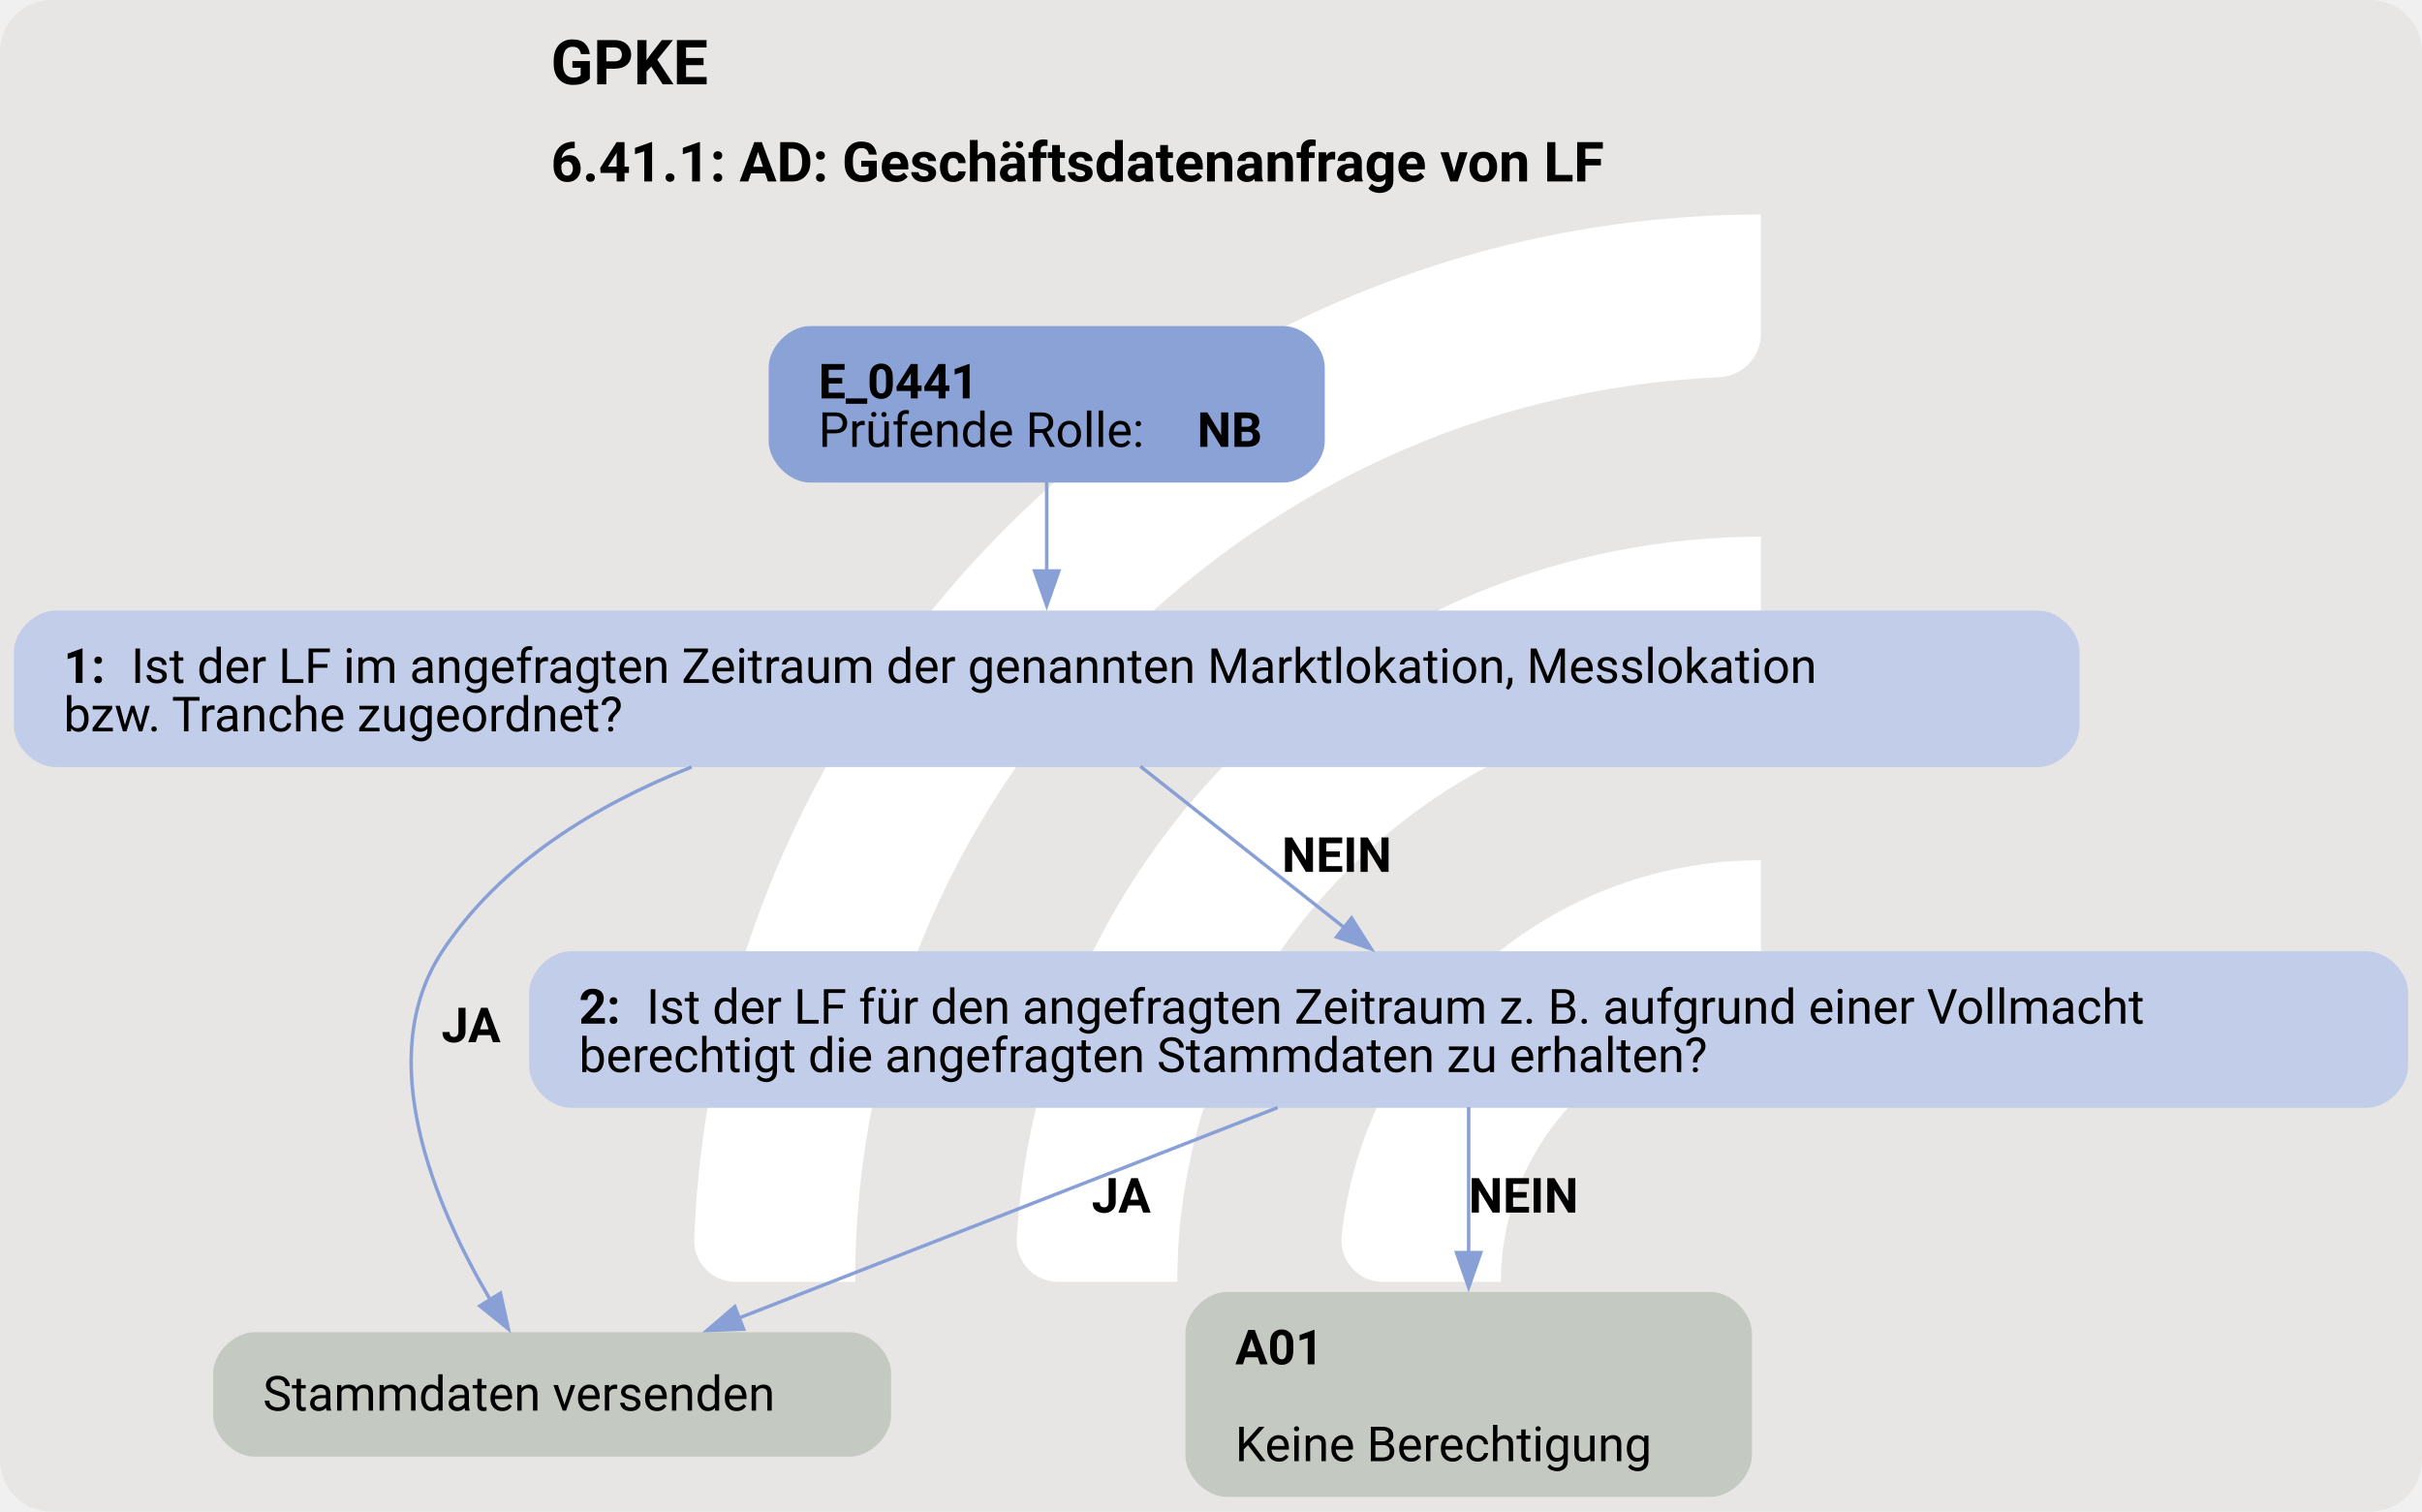
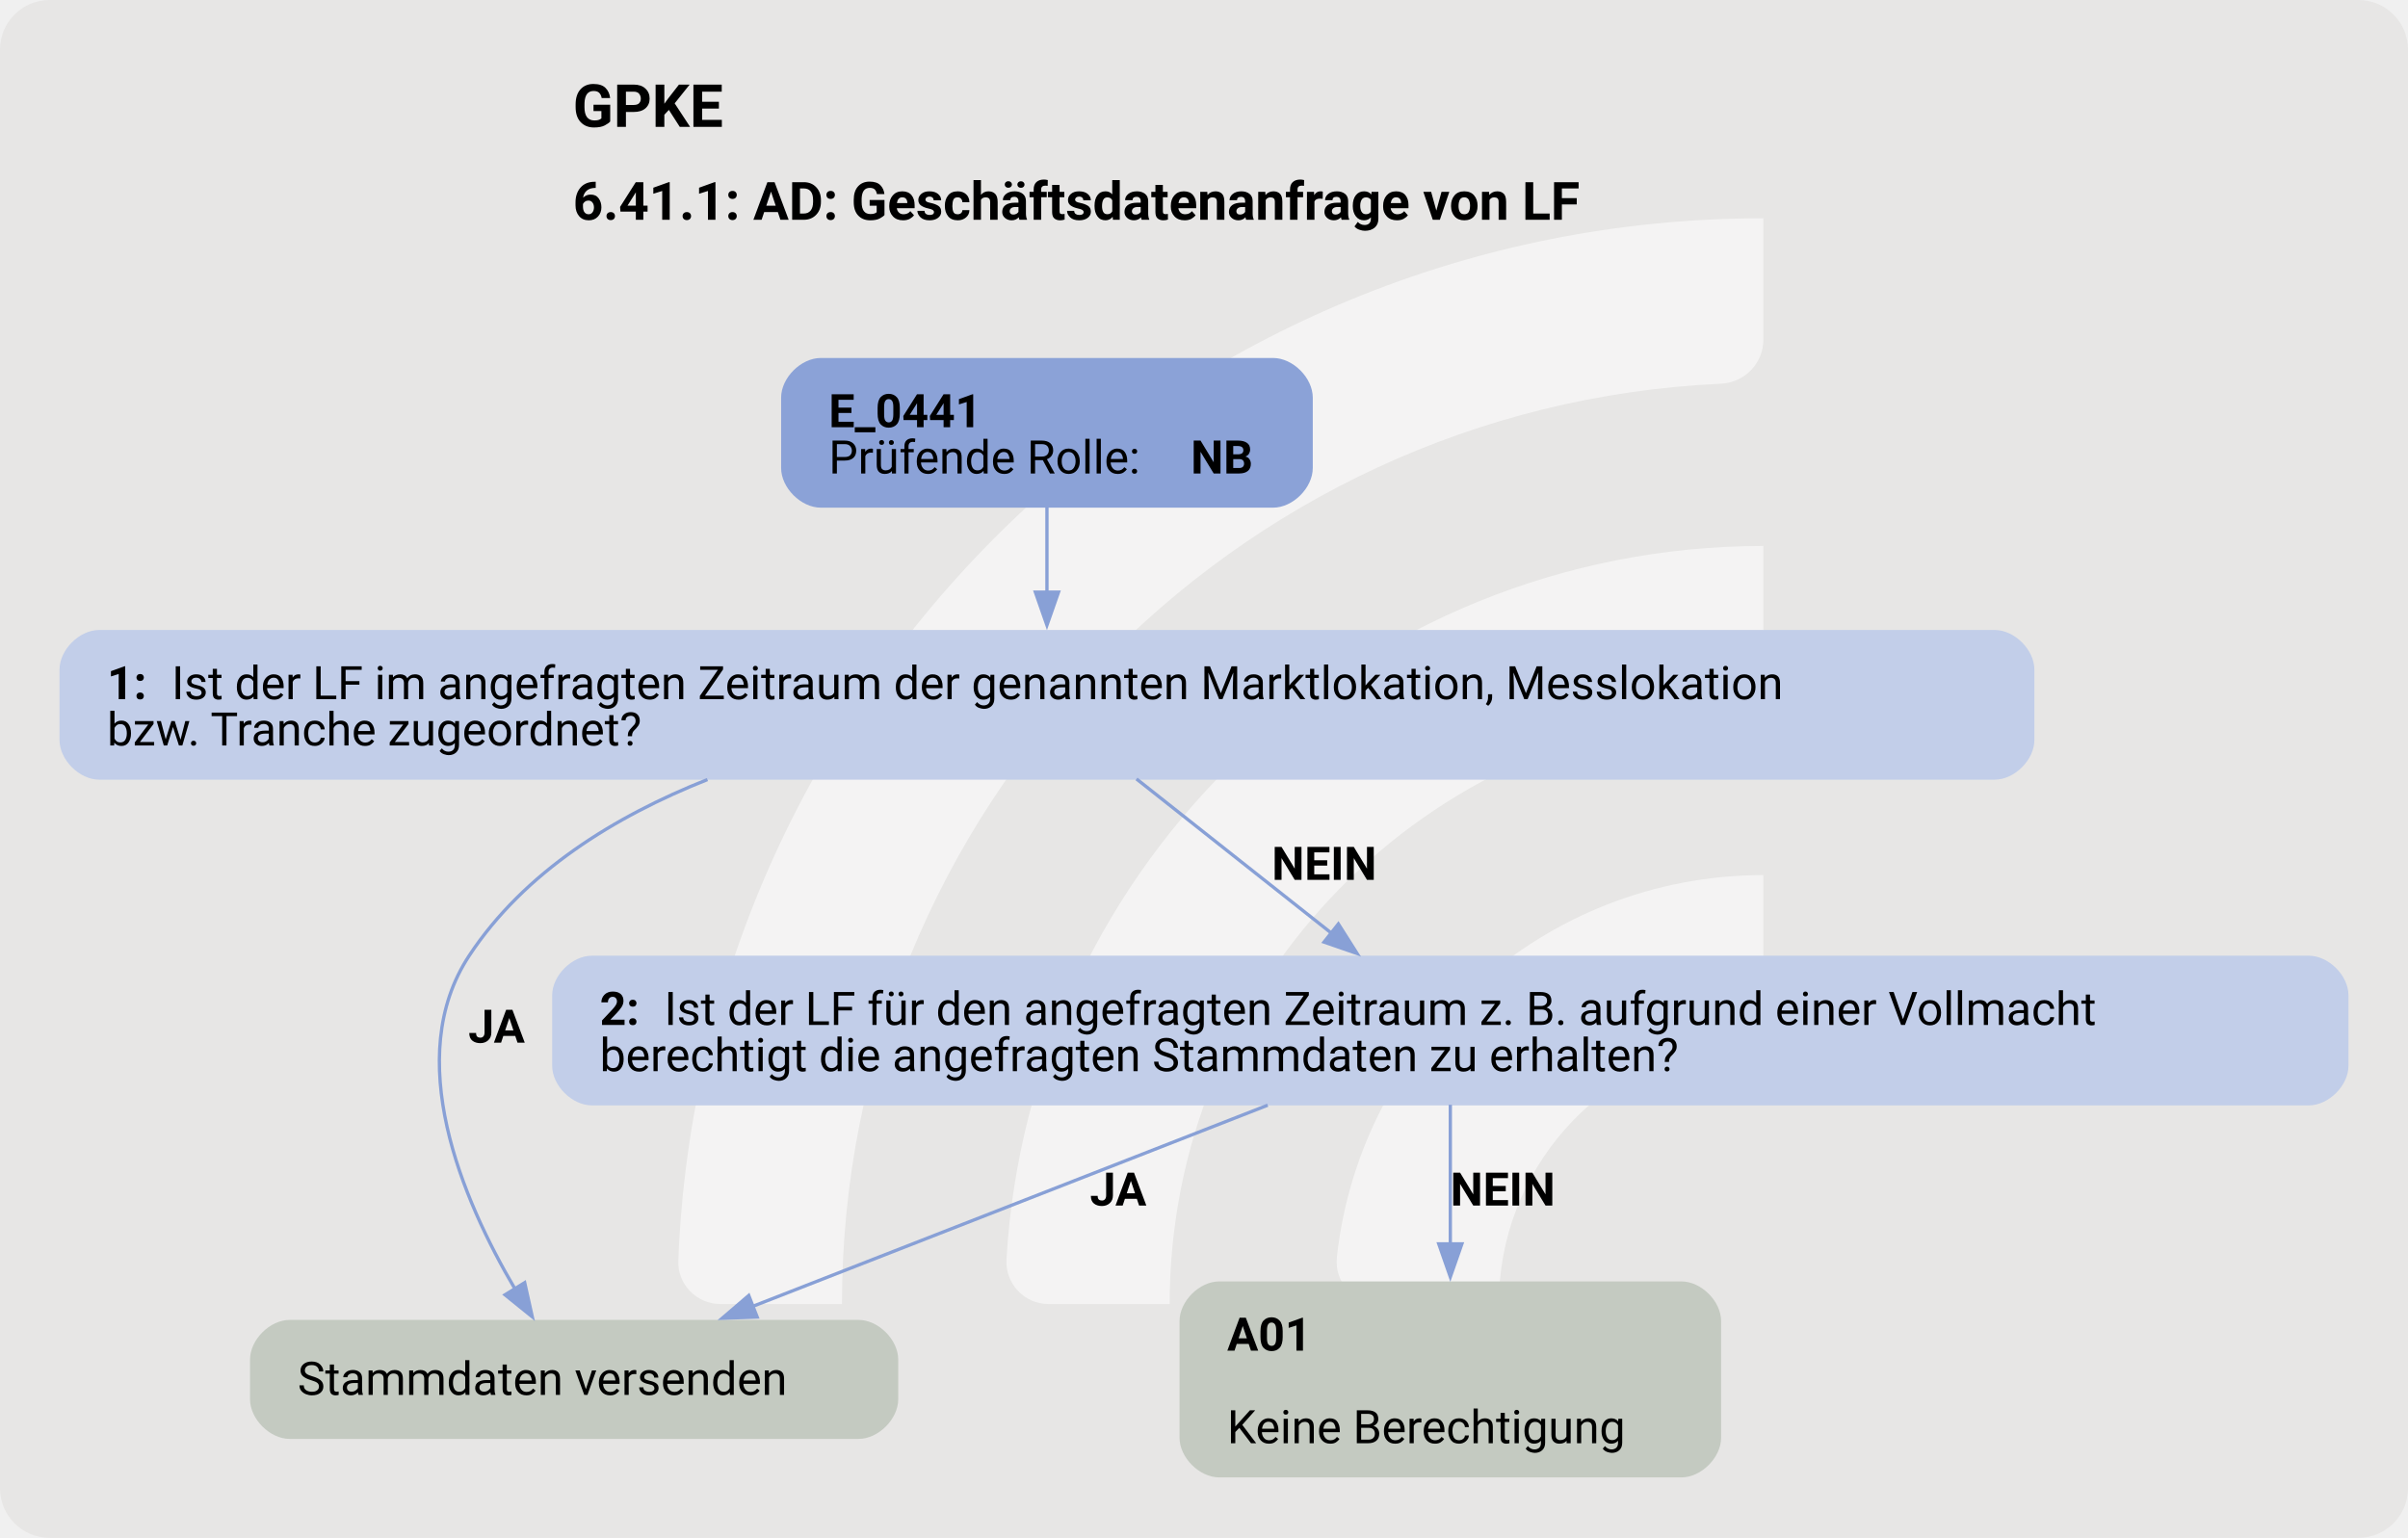
- <svg xmlns="http://www.w3.org/2000/svg" version="1.1" width="933.333px" viewBox="0 0 933.333 582.667" height="582.667px">
+ <svg xmlns="http://www.w3.org/2000/svg" version="1.1" width="970.667px" viewBox="0 0 970.667 620.0" height="620.0px">
  <g>
-     <svg version="1.1" width="933.333px" viewBox="0 0 933.333 582.667" height="582.667px">
-       <rect fill="#e7e6e5" x="0" y="0" width="933.333" height="582.667" rx="20" ry="20" />
+     <svg version="1.1" width="970.667px" viewBox="0 0 970.667 620.0" height="620.0px">
+       <rect fill="#e7e6e5" x="0" y="0" width="970.667" height="620.0" rx="20" ry="20" />
      <g>
-         <g transform="translate(229.0548, 58.26667) scale(1 1) translate(0, 0) scale(0.8204262 0.8204262) ">
+         <g transform="translate(232.4969, 62) scale(1 1) translate(0, 0) scale(0.8729935 0.8729935) ">
          <defs>
-             <style>.cls-1{fill:#fff;}</style>
+             <style>.cls-1{fill:#ffffff88;}</style>
          </defs>
          <path class="cls-1" d="M122.44,531.2h-56.1c-11,0-19.9-9.12-19.46-20.11C57.47,243.89,278.15,29.78,547.91,29.78v56.02c0,10.98-8.69,19.89-19.66,20.39-225.51,10.31-405.8,197-405.8,425Z" />
          <path class="cls-1" d="M273.78,531.2h-55.93c-11.23,0-20.09-9.48-19.43-20.69,10.74-183.44,163.39-329.39,349.48-329.39v56.26c0,10.71-8.27,19.62-18.96,20.35-142.35,9.77-255.17,128.69-255.17,273.46Z" />
          <path class="cls-1" d="M425.77,531.2h-55.45c-11.65,0-20.6-10.17-19.33-21.75,10.87-99.03,95.03-176.34,196.92-176.34v57.01c0,10.05-7.28,18.75-17.23,20.16-59.22,8.4-104.91,59.42-104.91,120.92Z" />
        </g>
-         <svg width="700pt" height="437pt" viewBox="0.00 0.00 700.30 436.62">
-           <g id="graph0" class="graph" transform="scale(1 1) rotate(0) translate(4 432.62)">
+         <svg width="728pt" height="465pt" viewBox="0.00 0.00 728.30 464.62">
+           <g id="graph0" class="graph" transform="scale(1 1) rotate(0) translate(18 446.62)">
            <text text-anchor="start" x="155.27" y="-408.52" font-family="Roboto, sans-serif" font-weight="bold" font-size="18.00">GPKE</text>
            <text text-anchor="start" x="155.27" y="-380.42" font-family="Roboto, sans-serif" font-weight="bold" font-size="16.00">6.41.1: AD: Geschäftsdatenanfrage von LF</text>
            <g id="node1" class="node">
              <path fill="#8ba2d7" stroke="black" stroke-width="0" d="M367.05,-338.62C367.05,-338.62 230.25,-338.62 230.25,-338.62 224.25,-338.62 218.25,-332.62 218.25,-326.62 218.25,-326.62 218.25,-305.34 218.25,-305.34 218.25,-299.34 224.25,-293.34 230.25,-293.34 230.25,-293.34 367.05,-293.34 367.05,-293.34 373.05,-293.34 379.05,-299.34 379.05,-305.34 379.05,-305.34 379.05,-326.62 379.05,-326.62 379.05,-332.62 373.05,-338.62 367.05,-338.62" />
              <text text-anchor="start" x="232.65" y="-317.68" font-family="Roboto, sans-serif" font-weight="bold" font-size="14.00">E_0441</text>
              <text text-anchor="start" x="232.65" y="-303.68" font-family="Roboto, sans-serif" font-size="14.00">Prüfende Rolle: </text>
              <text text-anchor="start" x="342.15" y="-303.68" font-family="Roboto, sans-serif" font-weight="bold" font-size="14.00">NB</text>
            </g>
            <g id="node2" class="node">
              <path fill="#c2cee9" stroke="black" stroke-width="0" d="M585.3,-256.34C585.3,-256.34 12,-256.34 12,-256.34 6,-256.34 0,-250.34 0,-244.34 0,-244.34 0,-223.06 0,-223.06 0,-217.06 6,-211.06 12,-211.06 12,-211.06 585.3,-211.06 585.3,-211.06 591.3,-211.06 597.3,-217.06 597.3,-223.06 597.3,-223.06 597.3,-244.34 597.3,-244.34 597.3,-250.34 591.3,-256.34 585.3,-256.34" />
              <text text-anchor="start" x="14.4" y="-235.4" font-family="Roboto, sans-serif" font-weight="bold" font-size="14.00">1: </text>
              <text text-anchor="start" x="33.9" y="-235.4" font-family="Roboto, sans-serif" font-size="14.00">Ist der LF im angefragten Zeitraum der genannten Marktlokation, Messlokation</text>
              <text text-anchor="start" x="14.4" y="-221.4" font-family="Roboto, sans-serif" font-size="14.00">bzw. Tranche zugeordnet?</text>
            </g>
            <g id="edge1" class="edge">
              <path fill="none" stroke="#88a0d6" d="M298.65,-293.47C298.65,-285.55 298.65,-276.39 298.65,-267.69" />
              <polygon fill="#88a0d6" stroke="#88a0d6" points="302.15,-267.79 298.65,-257.79 295.15,-267.79 302.15,-267.79" />
            </g>
            <g id="node3" class="node">
              <path fill="#c4cac1" stroke="black" stroke-width="0" d="M241.67,-47.64C241.67,-47.64 69.62,-47.64 69.62,-47.64 63.62,-47.64 57.62,-41.64 57.62,-35.64 57.62,-35.64 57.62,-23.64 57.62,-23.64 57.62,-17.64 63.62,-11.64 69.62,-11.64 69.62,-11.64 241.67,-11.64 241.67,-11.64 247.67,-11.64 253.67,-17.64 253.67,-23.64 253.67,-23.64 253.67,-35.64 253.67,-35.64 253.67,-41.64 247.67,-47.64 241.67,-47.64" />
              <text text-anchor="start" x="72.02" y="-24.96" font-family="Roboto, sans-serif" font-size="14.00">Stammdaten versenden</text>
            </g>
            <g id="edge2" class="edge">
              <path fill="none" stroke="#88a0d6" d="M195.97,-211.09C167.89,-199.96 140.62,-183.16 123.9,-157.81 103.57,-126.98 121.77,-84.14 137.82,-56.9" />
              <polygon fill="#88a0d6" stroke="#88a0d6" points="140.69,-58.91 142.99,-48.57 134.74,-55.23 140.69,-58.91" />
              <text text-anchor="start" x="123.65" y="-131.5" font-family="Roboto, sans-serif" font-weight="bold" font-size="14.00">JA</text>
            </g>
            <g id="node4" class="node">
              <path fill="#c2cee9" stroke="black" stroke-width="0" d="M680.3,-157.81C680.3,-157.81 161,-157.81 161,-157.81 155,-157.81 149,-151.81 149,-145.81 149,-145.81 149,-124.53 149,-124.53 149,-118.53 155,-112.53 161,-112.53 161,-112.53 680.3,-112.53 680.3,-112.53 686.3,-112.53 692.3,-118.53 692.3,-124.53 692.3,-124.53 692.3,-145.81 692.3,-145.81 692.3,-151.81 686.3,-157.81 680.3,-157.81" />
              <text text-anchor="start" x="163.4" y="-136.87" font-family="Roboto, sans-serif" font-weight="bold" font-size="14.00">2: </text>
              <text text-anchor="start" x="182.9" y="-136.87" font-family="Roboto, sans-serif" font-size="14.00">Ist der LF für den angefragten Zeitraum z. B. aufgrund einer Vollmacht</text>
              <text text-anchor="start" x="163.4" y="-122.87" font-family="Roboto, sans-serif" font-size="14.00">berechtigt die angefragten Stammdaten zu erhalten?</text>
            </g>
            <g id="edge3" class="edge">
              <path fill="none" stroke="#88a0d6" d="M325.73,-211.28C343.1,-197.53 365.86,-179.52 384.74,-164.59" />
              <polygon fill="#88a0d6" stroke="#88a0d6" points="386.79,-167.42 392.46,-158.47 382.45,-161.93 386.79,-167.42" />
              <text text-anchor="start" x="366.65" y="-180.76" font-family="Roboto, sans-serif" font-weight="bold" font-size="14.00">NEIN</text>
            </g>
            <g id="edge5" class="edge">
              <path fill="none" stroke="#88a0d6" d="M365.42,-112.59C319.64,-94.71 254.94,-69.43 209.54,-51.69" />
              <polygon fill="#88a0d6" stroke="#88a0d6" points="211.01,-48.51 200.42,-48.13 208.46,-55.03 211.01,-48.51" />
              <text text-anchor="start" x="311.65" y="-82.23" font-family="Roboto, sans-serif" font-weight="bold" font-size="14.00">JA</text>
            </g>
            <g id="node5" class="node">
              <path fill="#c4cac1" stroke="black" stroke-width="0" d="M490.55,-59.28C490.55,-59.28 350.75,-59.28 350.75,-59.28 344.75,-59.28 338.75,-53.28 338.75,-47.28 338.75,-47.28 338.75,-12 338.75,-12 338.75,-6 344.75,0 350.75,0 350.75,0 490.55,0 490.55,0 496.55,0 502.55,-6 502.55,-12 502.55,-12 502.55,-47.28 502.55,-47.28 502.55,-53.28 496.55,-59.28 490.55,-59.28" />
              <text text-anchor="start" x="353.15" y="-38.34" font-family="Roboto, sans-serif" font-weight="bold" font-size="14.00">A01</text>
              <text text-anchor="start" x="353.15" y="-10.34" font-family="Roboto, sans-serif" font-size="14.00">Keine Berechtigung</text>
            </g>
            <g id="edge4" class="edge">
              <path fill="none" stroke="#88a0d6" d="M420.65,-112.72C420.65,-100.47 420.65,-84.74 420.65,-70.32" />
              <polygon fill="#88a0d6" stroke="#88a0d6" points="424.15,-70.65 420.65,-60.65 417.15,-70.65 424.15,-70.65" />
              <text text-anchor="start" x="420.65" y="-82.23" font-family="Roboto, sans-serif" font-weight="bold" font-size="14.00">NEIN</text>
            </g>
          </g>
        </svg>
      </g>
    </svg>
  </g>
</svg>
